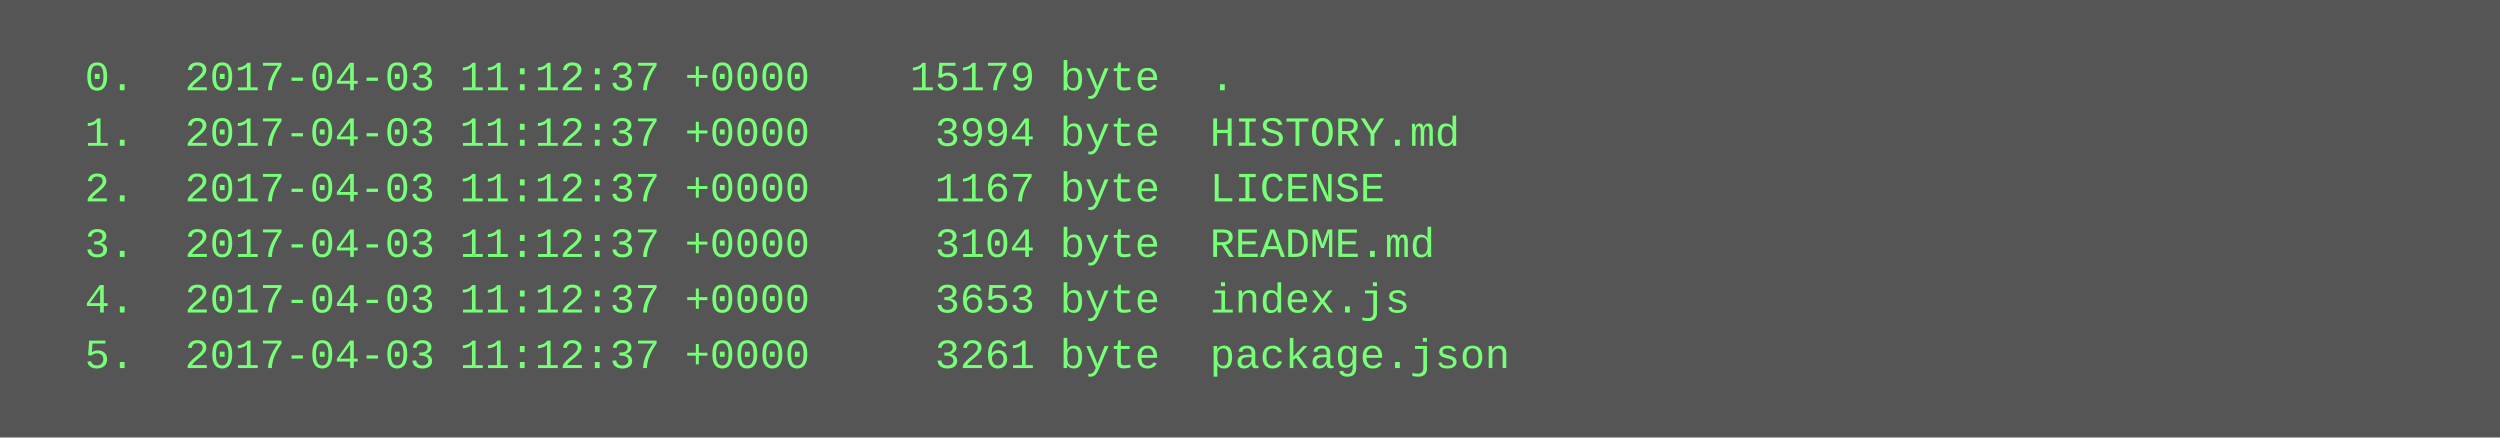
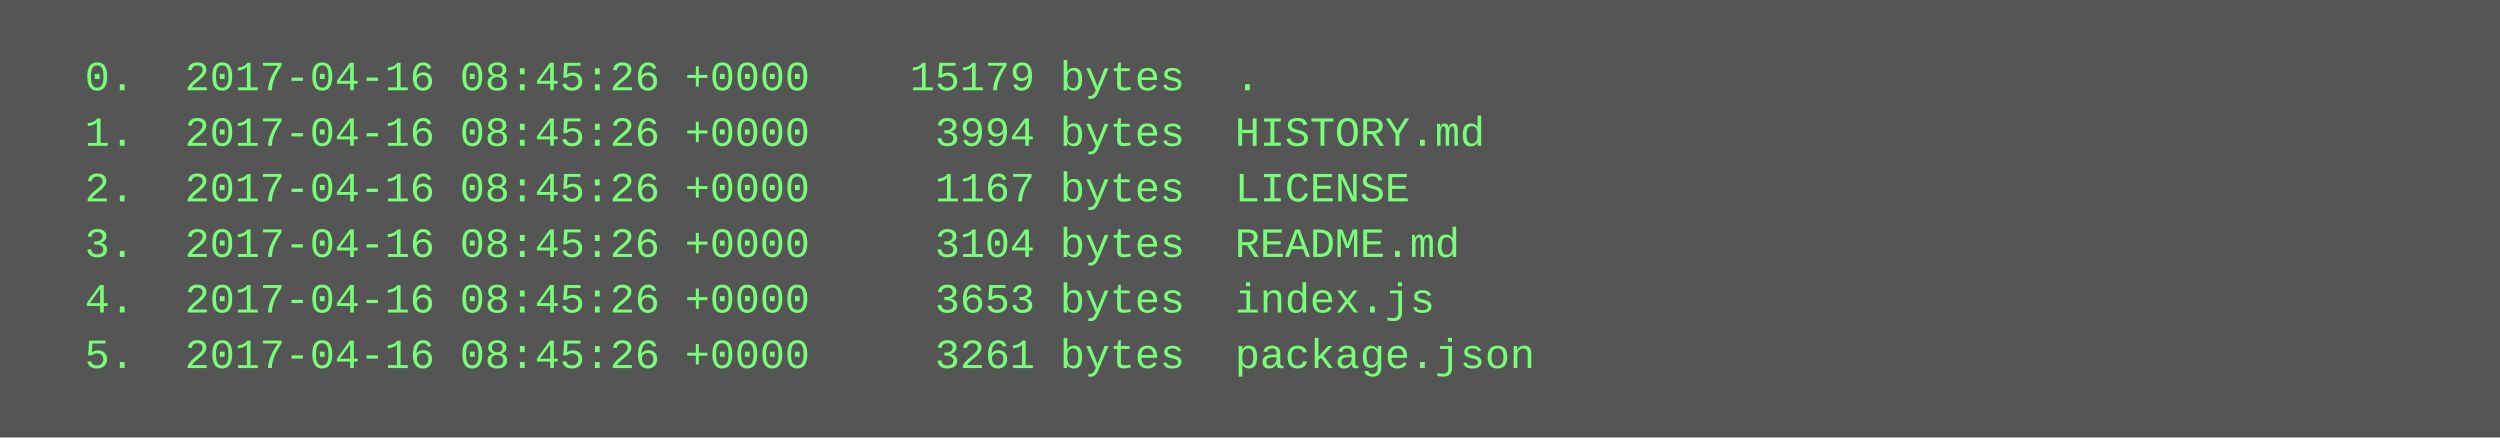
<svg xmlns="http://www.w3.org/2000/svg" height="126" width="720">
  <rect height="126" fill="#555" width="720" />
  <text fill="#7f7" font-family="Courier New" font-size="12" xml:space="preserve">
-     <tspan x="10" y="26">  0.  2017-04-03 11:12:37 +0000    15179 byte  .</tspan>
-     <tspan x="10" y="42">  1.  2017-04-03 11:12:37 +0000     3994 byte  HISTORY.md</tspan>
-     <tspan x="10" y="58">  2.  2017-04-03 11:12:37 +0000     1167 byte  LICENSE</tspan>
-     <tspan x="10" y="74">  3.  2017-04-03 11:12:37 +0000     3104 byte  README.md</tspan>
-     <tspan x="10" y="90">  4.  2017-04-03 11:12:37 +0000     3653 byte  index.js</tspan>
-     <tspan x="10" y="106">  5.  2017-04-03 11:12:37 +0000     3261 byte  package.json</tspan>
+     <tspan x="10" y="26">  0.  2017-04-16 08:45:26 +0000    15179 bytes  .</tspan>
+     <tspan x="10" y="42">  1.  2017-04-16 08:45:26 +0000     3994 bytes  HISTORY.md</tspan>
+     <tspan x="10" y="58">  2.  2017-04-16 08:45:26 +0000     1167 bytes  LICENSE</tspan>
+     <tspan x="10" y="74">  3.  2017-04-16 08:45:26 +0000     3104 bytes  README.md</tspan>
+     <tspan x="10" y="90">  4.  2017-04-16 08:45:26 +0000     3653 bytes  index.js</tspan>
+     <tspan x="10" y="106">  5.  2017-04-16 08:45:26 +0000     3261 bytes  package.json</tspan>
  </text>
</svg>
